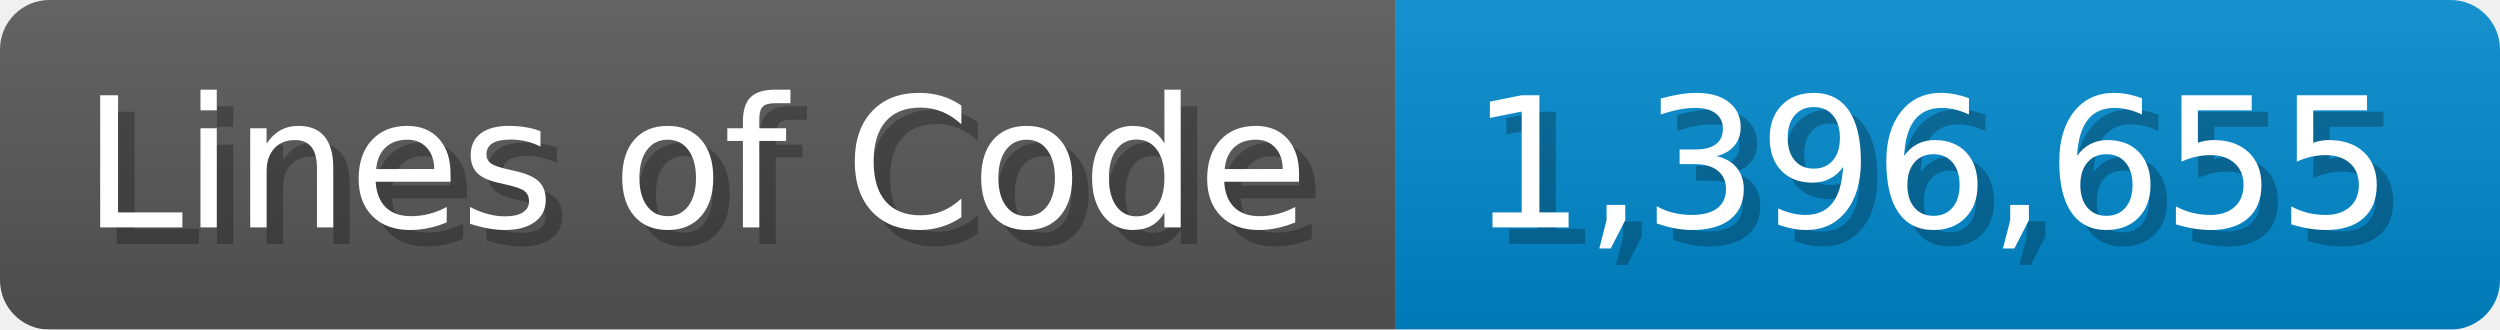
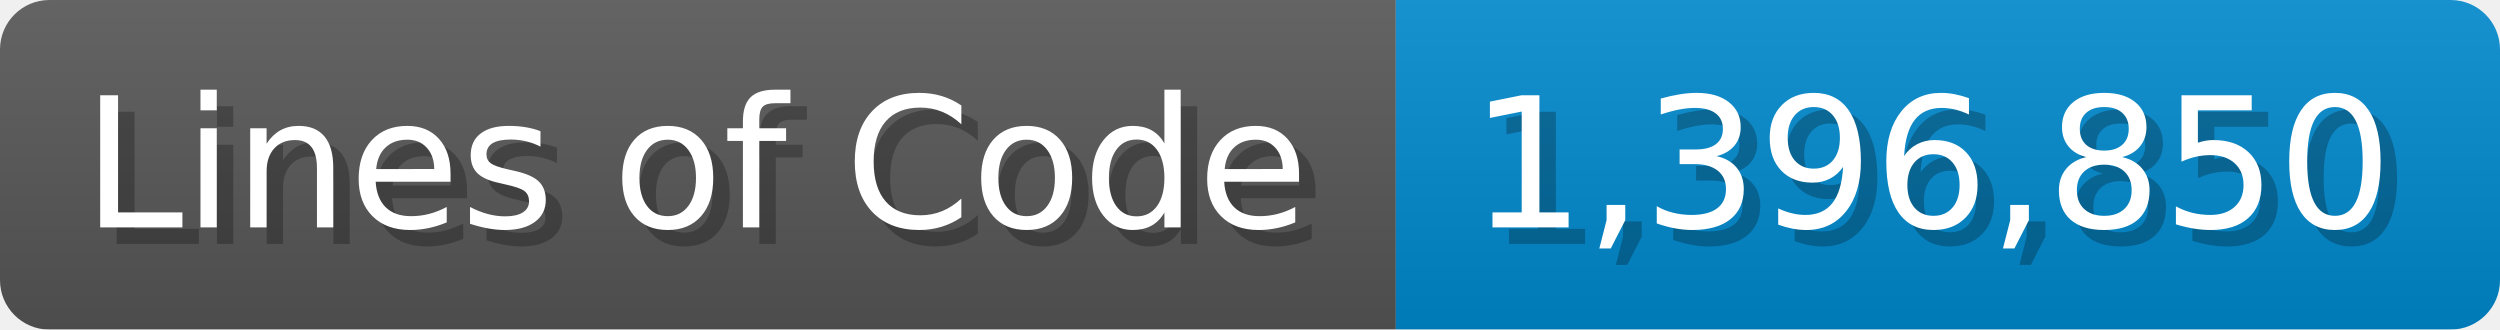
<svg xmlns="http://www.w3.org/2000/svg" width="151.7" height="20" viewBox="0 0 1517 200">
  <linearGradient id="a" x2="0" y2="100%">
    <stop offset="0" stop-opacity=".1" stop-color="#EEE" />
    <stop offset="1" stop-opacity=".1" />
  </linearGradient>
  <mask id="m">
    <rect width="1517" height="200" rx="30" fill="#FFF" />
  </mask>
  <g mask="url(#m)">
    <rect width="847" height="200" fill="#555" />
    <rect width="670" height="200" fill="#08C" x="847" />
    <rect width="1517" height="200" fill="url(#a)" />
  </g>
  <g fill="#fff" text-anchor="start" font-family="Verdana,DejaVu Sans,sans-serif" font-size="110">
    <text x="60" y="148" textLength="747" fill="#000" opacity="0.25">Lines of Code</text>
    <text x="50" y="138" textLength="747">Lines of Code</text>
-     <text x="902" y="148" textLength="570" fill="#000" opacity="0.25">1,396,655</text>
-     <text x="892" y="138" textLength="570">1,396,655</text>
+     <text x="902" y="148" textLength="570" fill="#000" opacity="0.25">1,396,850</text>
+     <text x="892" y="138" textLength="570">1,396,850</text>
  </g>
</svg>
